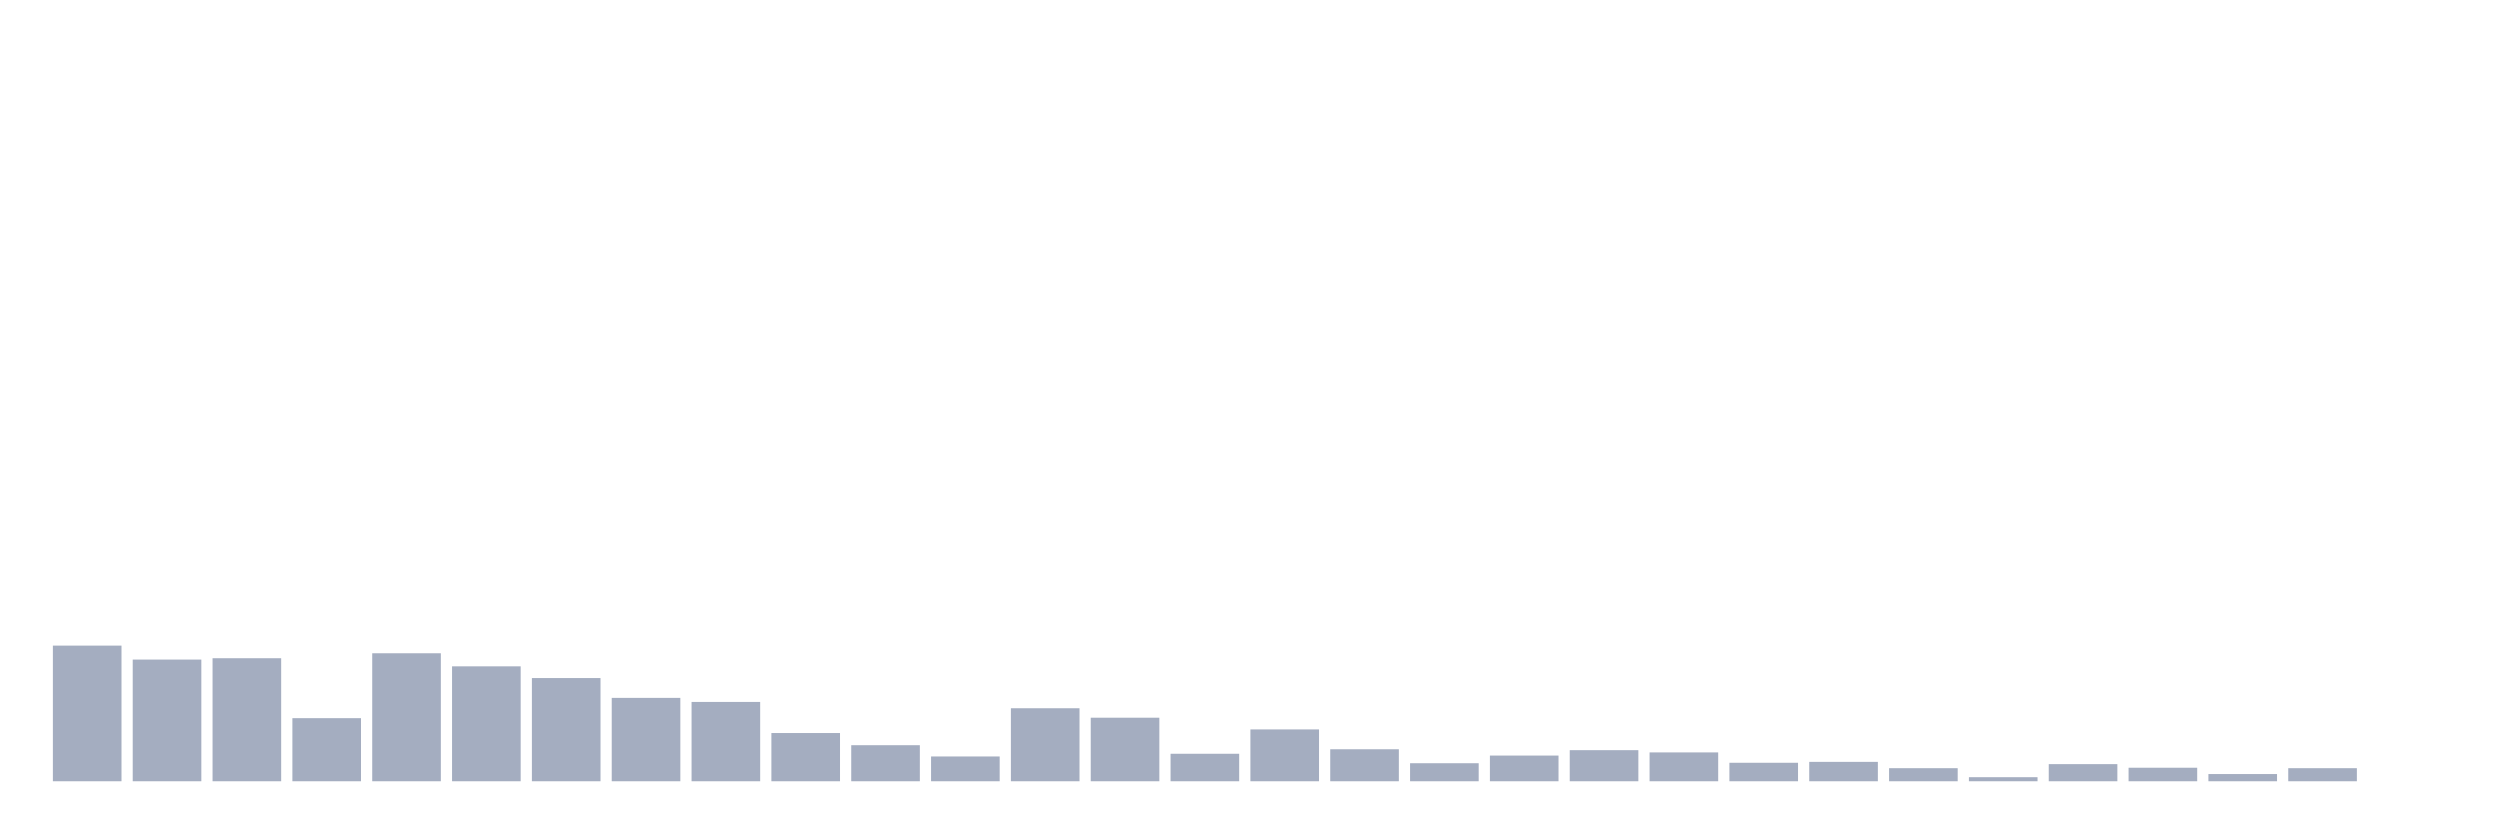
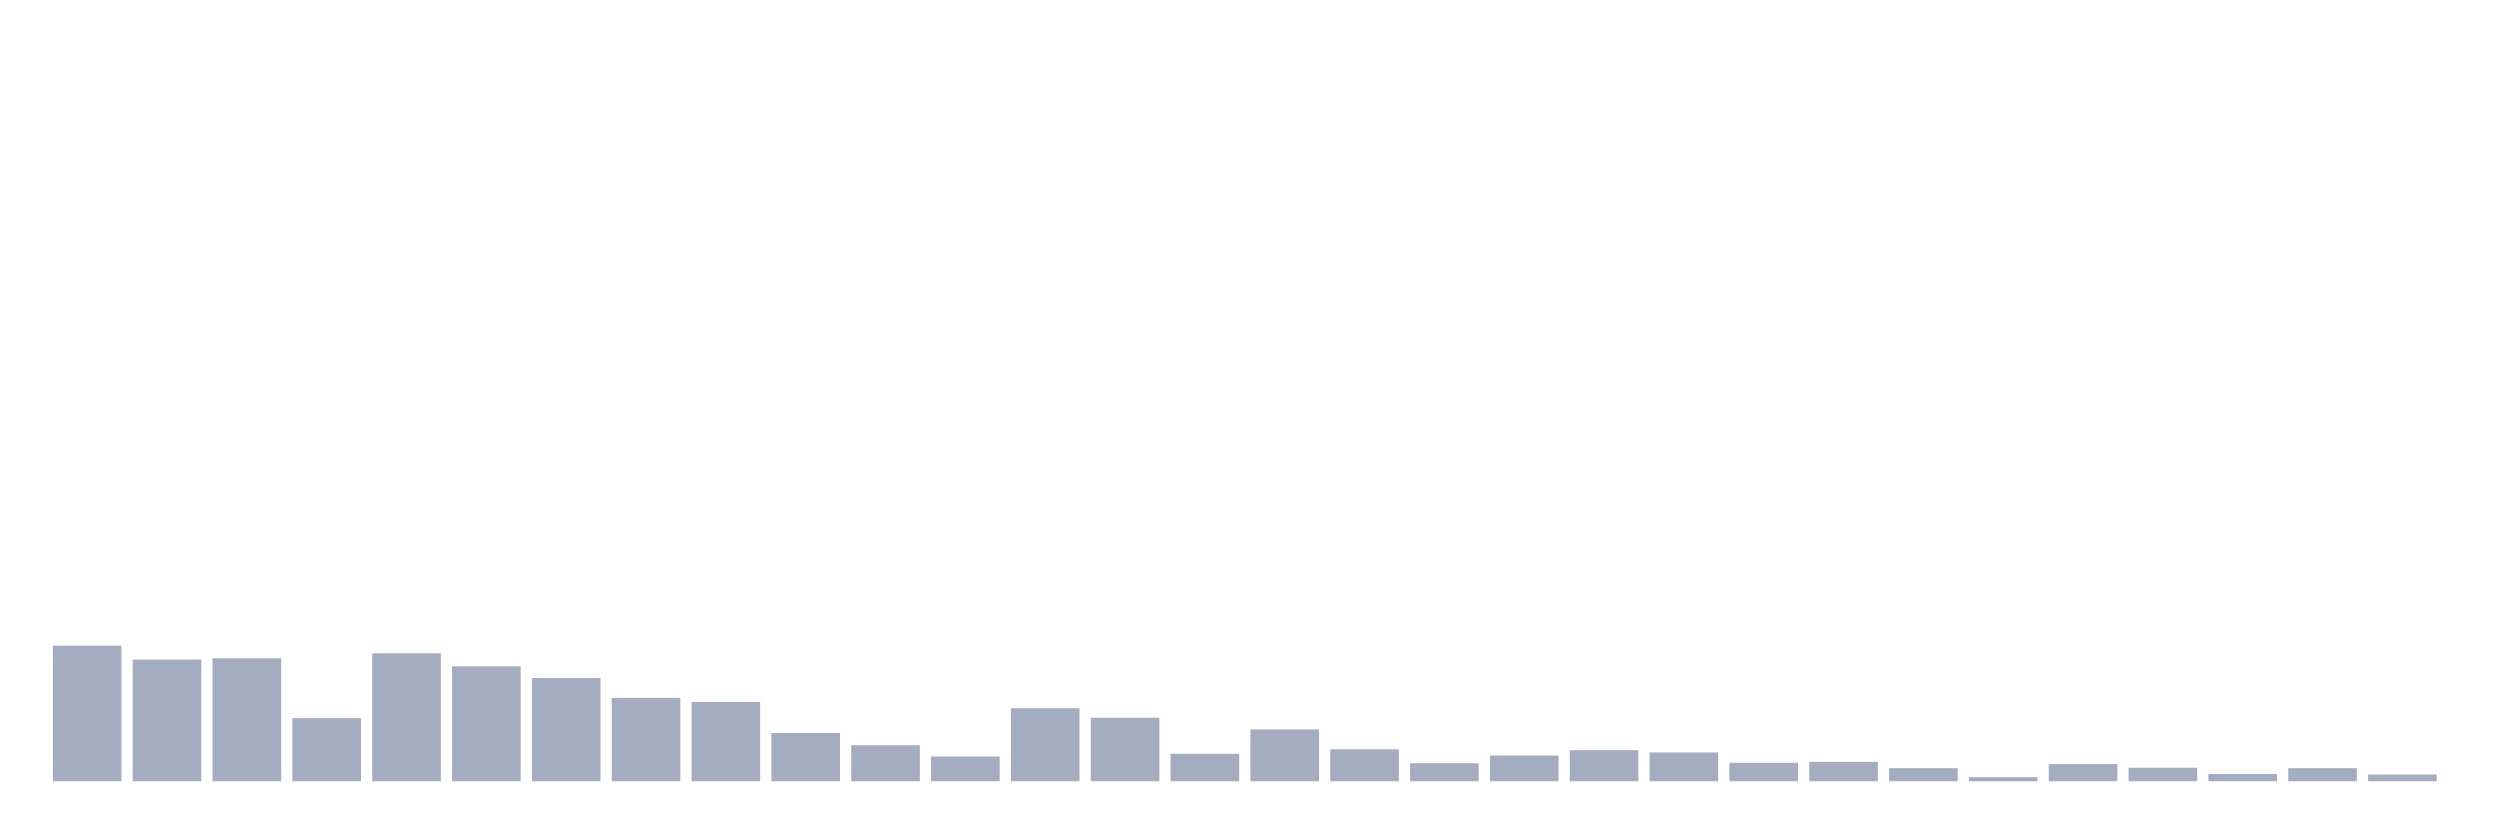
<svg xmlns="http://www.w3.org/2000/svg" viewBox="0 0 480 160">
  <g transform="translate(10,10)">
    <rect class="bar" x="0.153" width="13.175" y="113.956" height="26.044" fill="rgb(164,173,192)" />
    <rect class="bar" x="15.482" width="13.175" y="116.638" height="23.362" fill="rgb(164,173,192)" />
    <rect class="bar" x="30.81" width="13.175" y="116.378" height="23.622" fill="rgb(164,173,192)" />
    <rect class="bar" x="46.138" width="13.175" y="127.886" height="12.114" fill="rgb(164,173,192)" />
    <rect class="bar" x="61.466" width="13.175" y="115.426" height="24.574" fill="rgb(164,173,192)" />
    <rect class="bar" x="76.794" width="13.175" y="117.936" height="22.064" fill="rgb(164,173,192)" />
    <rect class="bar" x="92.123" width="13.175" y="120.185" height="19.815" fill="rgb(164,173,192)" />
    <rect class="bar" x="107.451" width="13.175" y="123.993" height="16.007" fill="rgb(164,173,192)" />
    <rect class="bar" x="122.779" width="13.175" y="124.771" height="15.229" fill="rgb(164,173,192)" />
    <rect class="bar" x="138.107" width="13.175" y="130.742" height="9.258" fill="rgb(164,173,192)" />
    <rect class="bar" x="153.436" width="13.175" y="133.078" height="6.922" fill="rgb(164,173,192)" />
    <rect class="bar" x="168.764" width="13.175" y="135.241" height="4.759" fill="rgb(164,173,192)" />
    <rect class="bar" x="184.092" width="13.175" y="125.983" height="14.017" fill="rgb(164,173,192)" />
    <rect class="bar" x="199.42" width="13.175" y="127.8" height="12.2" fill="rgb(164,173,192)" />
    <rect class="bar" x="214.748" width="13.175" y="134.722" height="5.278" fill="rgb(164,173,192)" />
    <rect class="bar" x="230.077" width="13.175" y="130.049" height="9.951" fill="rgb(164,173,192)" />
    <rect class="bar" x="245.405" width="13.175" y="133.857" height="6.143" fill="rgb(164,173,192)" />
    <rect class="bar" x="260.733" width="13.175" y="136.539" height="3.461" fill="rgb(164,173,192)" />
    <rect class="bar" x="276.061" width="13.175" y="135.068" height="4.932" fill="rgb(164,173,192)" />
    <rect class="bar" x="291.39" width="13.175" y="134.03" height="5.97" fill="rgb(164,173,192)" />
    <rect class="bar" x="306.718" width="13.175" y="134.462" height="5.538" fill="rgb(164,173,192)" />
    <rect class="bar" x="322.046" width="13.175" y="136.452" height="3.548" fill="rgb(164,173,192)" />
    <rect class="bar" x="337.374" width="13.175" y="136.279" height="3.721" fill="rgb(164,173,192)" />
    <rect class="bar" x="352.702" width="13.175" y="137.491" height="2.509" fill="rgb(164,173,192)" />
    <rect class="bar" x="368.031" width="13.175" y="139.221" height="0.779" fill="rgb(164,173,192)" />
    <rect class="bar" x="383.359" width="13.175" y="136.712" height="3.288" fill="rgb(164,173,192)" />
    <rect class="bar" x="398.687" width="13.175" y="137.404" height="2.596" fill="rgb(164,173,192)" />
    <rect class="bar" x="414.015" width="13.175" y="138.616" height="1.384" fill="rgb(164,173,192)" />
    <rect class="bar" x="429.344" width="13.175" y="137.491" height="2.509" fill="rgb(164,173,192)" />
-     <rect class="bar" x="444.672" width="13.175" y="140" height="0" fill="rgb(164,173,192)" />
+     <rect class="bar" x="444.672" width="13.175" y="138.702" height="1.298" fill="rgb(164,173,192)" />
  </g>
</svg>
